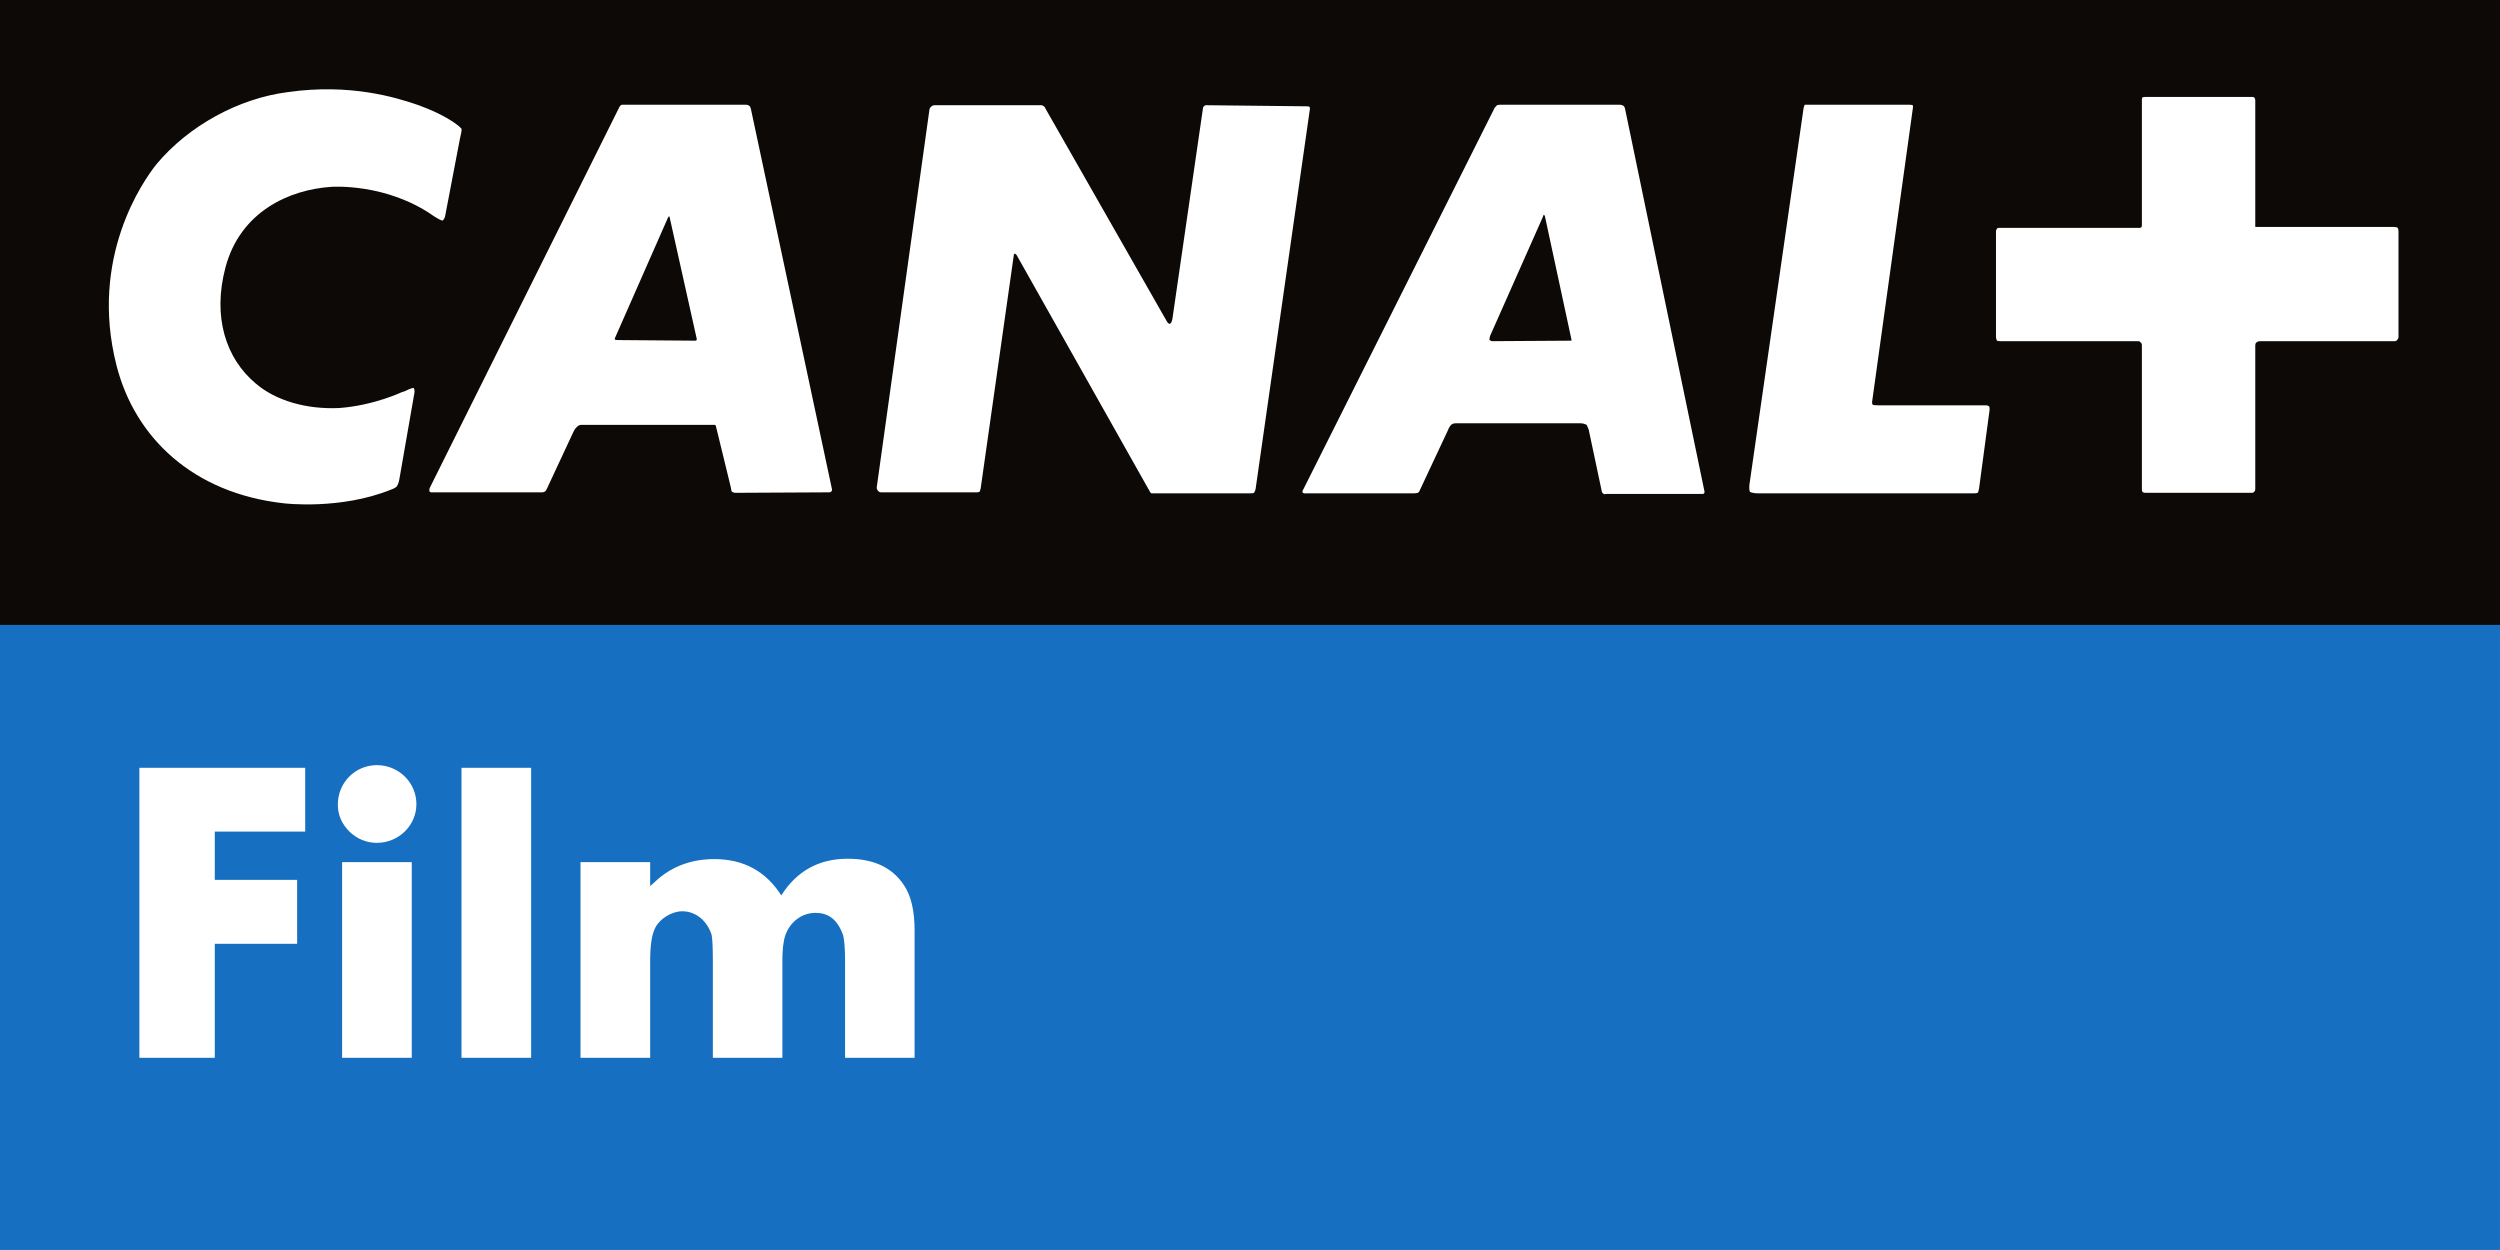
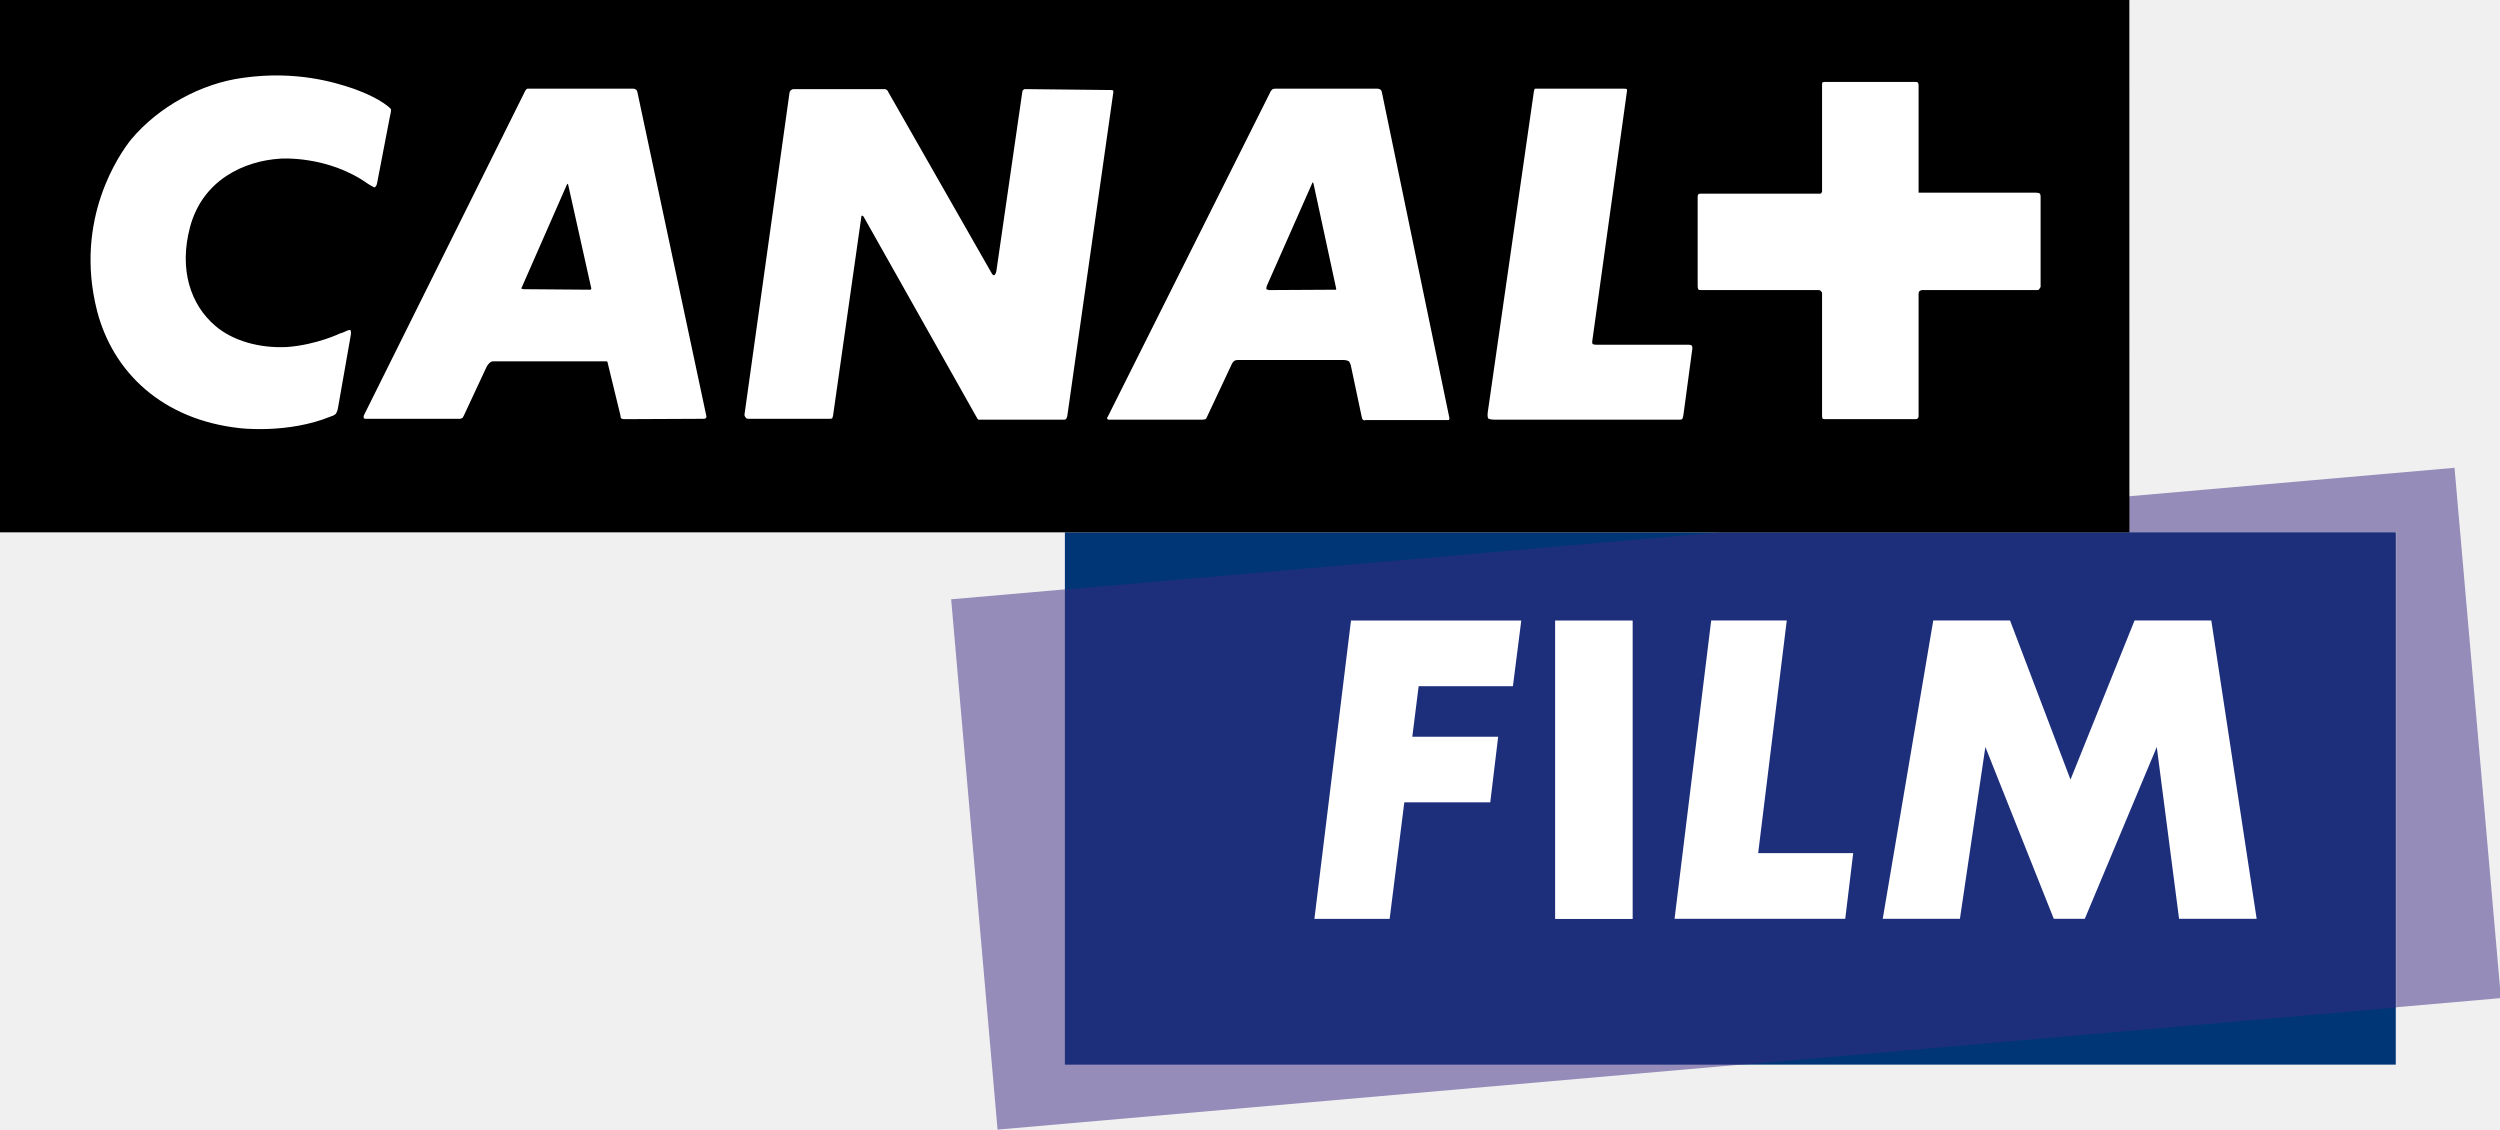
- <svg xmlns="http://www.w3.org/2000/svg" version="1.1" width="600" height="299.985" id="svg4977">
-   <defs id="defs4979">
-     <clipPath id="clipPath3383">
-       <path d="m 478.653,267.178 20.459,0 0,10.229 -20.459,0 0,-10.229 z" id="path3385" />
+ <svg xmlns="http://www.w3.org/2000/svg" height="271.17" width="600" version="1.1" viewBox="0 0 158.75 71.746">
+   <defs>
+     <clipPath id="a" clipPathUnits="userSpaceOnUse">
+       <path d="m666.14 0h666.16v907.09h-666.16v-907.09z" />
+     </clipPath>
+     <clipPath id="d" clipPathUnits="userSpaceOnUse">
+       <path d="m666.14 0h666.16v907.09h-666.16v-907.09z" />
+     </clipPath>
+     <clipPath id="c" clipPathUnits="userSpaceOnUse">
+       <path d="m878.65 262.8h40.37v-18.38h-40.37v18.38z" />
+     </clipPath>
+     <clipPath id="b" clipPathUnits="userSpaceOnUse">
+       <path d="m881.49 261.21h34.95v-15.18h-34.95v15.18z" />
    </clipPath>
  </defs>
-   <g transform="translate(-50.00016,-382.3694)" id="layer1">
-     <g id="g5024">
-       <path d="m 650,382.369 -600,0 0,150.007 600,0 0,-150.007 z" id="path3387" style="fill:#0d0906;fill-opacity:1;fill-rule:nonzero;stroke:none" />
-       <g transform="matrix(29.32695,0,0,-29.32695,625.2863,463.9863)" id="g3389">
-         <path d="m 0,0 c 0,0 -0.005,-0.009 -0.018,-0.009 l -1.103,0 c -0.018,0 -0.027,-0.009 -0.027,-0.009 0,0 -0.012,-0.004 -0.012,-0.025 l 0,-1.176 c 0,-0.018 -0.009,-0.022 -0.009,-0.022 0,0 -0.005,-0.009 -0.017,-0.009 l -0.876,0 c -0.013,0 -0.022,0.009 -0.022,0.009 0,0 -0.004,0.004 -0.004,0.026 l 0,1.176 c 0,0.013 -0.012,0.021 -0.012,0.021 0,0 -0.005,0.009 -0.018,0.009 l -1.129,0 c -0.022,0 -0.026,0.004 -0.026,0.004 0,0 -0.009,0.009 -0.009,0.035 l 0,0.862 c 0,0.008 0.009,0.021 0.009,0.021 0,0 0.004,0.005 0.013,0.005 l 1.155,0 c 0.009,0 0.009,0.004 0.009,0.004 0,0 0.008,0.004 0.008,0.013 l 0,1.029 c 0,0.014 0.004,0.022 0.004,0.022 0,0 0.009,0.004 0.035,0.004 l 0.858,0 c 0.017,0 0.022,-0.004 0.022,-0.004 0,0 0.009,-0.008 0.009,-0.026 l 0,-1.034 1.12,0 C -0.009,0.926 0,0.922 0,0.922 c 0,0 0.012,-0.004 0.012,-0.03 l 0,-0.871 C 0.012,0.013 0,0 0,0 m -3.42,-1.211 c -0.004,-0.026 -0.009,-0.035 -0.009,-0.035 0,0 -0.004,-0.008 -0.025,-0.008 l -1.777,0 c -0.052,0 -0.065,0.013 -0.065,0.013 0,0 -0.008,0.017 -0.004,0.056 l 0.44,3.059 c 0.004,0.039 0.013,0.052 0.013,0.052 l 0.047,0 0.807,0 c 0.021,0 0.03,-0.004 0.03,-0.004 0,0 0.004,-0.013 0,-0.03 L -4.295,-0.5 c -0.005,-0.026 0.008,-0.031 0.008,-0.031 0,0 0.009,-0.003 0.043,-0.003 l 0.88,0 c 0.017,0 0.026,-0.009 0.026,-0.009 0,0 0.004,-0.004 0.004,-0.026 L -3.42,-1.211 z m -2.264,-0.048 -0.789,0 c -0.018,-0.008 -0.03,0.009 -0.03,0.009 0,0 -0.005,0.004 -0.009,0.031 l -0.103,0.486 c -0.009,0.026 -0.017,0.039 -0.017,0.039 0,0 -0.022,0.013 -0.048,0.013 l -1.026,0 c -0.022,0 -0.035,-0.013 -0.035,-0.013 0,0 -0.017,-0.017 -0.026,-0.044 l -0.232,-0.495 c -0.005,-0.013 -0.014,-0.017 -0.014,-0.017 0,0 -0.017,-0.004 -0.025,-0.004 l -0.888,0 c -0.023,-0.005 -0.031,0.008 -0.031,0.008 0,0 -0.004,0.009 0.008,0.027 l 1.566,3.123 c 0.009,0.005 0.017,0.018 0.017,0.018 0,0 0.009,0.004 0.035,0.004 l 0.97,0 c 0.022,0 0.035,-0.013 0.035,-0.013 0,0 0.004,-0.004 0.008,-0.018 l 0.651,-3.136 c 0,-0.009 -0.004,-0.013 -0.004,-0.013 0,0 0,-0.005 -0.013,-0.005 m -3.695,0.005 -0.79,0 -0.026,0 c 0,0 -0.004,0.004 -0.008,0.008 l -1.095,1.944 c -0.009,0.009 -0.013,0.009 -0.013,0.009 0,0 -0.009,0 -0.009,-0.014 l -0.271,-1.908 c -0.005,-0.022 -0.009,-0.026 -0.009,-0.026 0,0 -0.008,-0.005 -0.022,-0.005 l -0.785,0 c -0.012,0 -0.021,0.009 -0.021,0.009 0,0 -0.018,0.018 -0.013,0.035 l 0.431,3.089 c 0.004,0.017 0.013,0.022 0.013,0.022 0,0 0.013,0.013 0.026,0.013 l 0.876,0 c 0.012,0 0.021,-0.009 0.021,-0.009 0,0 0.009,-0.004 0.013,-0.018 l 0.988,-1.732 c 0.017,-0.034 0.029,-0.03 0.029,-0.03 0,0 0.014,0 0.022,0.039 l 0.25,1.723 c 0,0.014 0.009,0.018 0.009,0.018 0,0 0.004,0.009 0.017,0.009 l 0.824,-0.009 c 0.017,0 0.021,-0.004 0.021,-0.004 0,0 0.005,-0.005 0.005,-0.014 l -0.445,-3.114 c -0.004,-0.018 -0.013,-0.031 -0.013,-0.031 0,0 -0.004,-0.004 -0.025,-0.004 m -3.45,0.008 -0.768,-0.004 c -0.017,0 -0.03,0.009 -0.03,0.009 0,0 -0.004,0.004 -0.008,0.034 l -0.121,0.496 c 0,0.013 -0.009,0.017 -0.009,0.017 l -0.013,0 -1.082,0 c -0.022,0 -0.035,-0.017 -0.035,-0.017 0,0 -0.017,-0.013 -0.03,-0.043 l -0.215,-0.461 c -0.009,-0.018 -0.013,-0.022 -0.013,-0.022 0,0 -0.013,-0.009 -0.026,-0.009 l -0.893,0 c -0.026,-0.004 -0.03,0.009 -0.03,0.009 0,0 -0.004,0.013 0.004,0.03 l 1.549,3.111 c 0.008,0.018 0.021,0.022 0.021,0.022 l 0.03,0 0.988,0 c 0.017,0 0.03,-0.013 0.03,-0.013 0,0 0.004,-0.004 0.008,-0.018 l 0.665,-3.119 c 0,-0.013 -0.009,-0.017 -0.009,-0.017 0,0 -0.004,-0.005 -0.013,-0.005 m 5.847,2.271 c 0,0 -0.004,0 -0.008,-0.017 L -7.422,0.034 C -7.43,0.004 -7.426,0 -7.426,0 c 0,0 0.013,-0.009 0.022,-0.009 l 0.638,0.004 0.008,0 c 0,0 0.005,0.005 0,0.018 L -6.973,1.012 C -6.977,1.025 -6.982,1.025 -6.982,1.025 M -14.14,1.012 c 0,0 -0.004,0 -0.009,-0.008 L -14.58,0.025 c -0.008,-0.012 -0.004,-0.021 -0.004,-0.021 0,0 0.004,-0.004 0.026,-0.004 l 0.634,-0.005 c 0.004,0 0.008,0.005 0.008,0.005 0,0 0.004,0.004 0,0.017 l -0.22,0.987 c 0,0.008 -0.004,0.008 -0.004,0.008 m -2.208,-2.15 c -0.004,-0.034 -0.021,-0.06 -0.021,-0.06 0,0 -0.018,-0.017 -0.048,-0.026 -0.414,-0.168 -0.875,-0.112 -0.875,-0.112 -0.746,0.082 -1.221,0.539 -1.371,1.129 -0.225,0.883 0.22,1.512 0.327,1.646 0.263,0.315 0.673,0.539 1.074,0.59 0.513,0.074 0.893,-0.047 1.048,-0.099 0,0 0.172,-0.056 0.302,-0.142 0.064,-0.043 0.073,-0.06 0.073,-0.06 0,0 0.004,-0.009 -0.013,-0.078 l -0.121,-0.633 c -0.004,-0.026 -0.021,-0.039 -0.021,-0.039 0,0 -0.009,-0.004 -0.069,0.034 -0.388,0.276 -0.841,0.242 -0.841,0.242 -0.345,-0.022 -0.746,-0.203 -0.867,-0.659 -0.108,-0.406 0.004,-0.746 0.246,-0.949 0.164,-0.142 0.418,-0.215 0.686,-0.202 0.293,0.022 0.526,0.137 0.509,0.129 0,0 0.012,0.004 0.025,0.008 0.061,0.031 0.074,0.027 0.074,0.027 0,0 0.013,-0.013 0.004,-0.052 l -0.121,-0.694 z" id="path3391" style="fill:#ffffff;fill-opacity:1;fill-rule:nonzero;stroke:none" />
+   <g transform="translate(172.26 -76.737)">
+     <path d="m-20.129 144.34h-84.511v-33.8h84.511v33.8z" fill="#003675" />
+     <g transform="matrix(2.5647 0 0 -2.5647 -2367.9 777.9)">
+       <g clip-path="url(#d)">
+         <g opacity=".5" clip-path="url(#c)">
+           <g transform="translate(882.49 258.8)">
+             <path d="m0 0-2.84-0.248 1.149-13.13 18.454 1.614h-16.763v11.764zm34.382 3.008-18.194-1.592h16.763v-11.763l2.58 0.225-1.149 13.13z" fill="#392782" />
+           </g>
+         </g>
+         <g opacity=".5" clip-path="url(#b)">
+           <g transform="translate(915.44 260.21)">
+             <path d="m0 0h-16.763l-16.188-1.416v-11.764h16.763l16.188 1.416v11.764z" fill="#392782" />
+           </g>
+         </g>
      </g>
-       <path d="m 50,682.355 600,0 0,-150.007 -600,0 0,150.007 z" id="path3393" style="fill:#176fc1;fill-opacity:1;fill-rule:nonzero;stroke:none" />
-       <path d="m 253.462,588.465 c -6.95,0 -12.259,2.962 -15.954,8.798 -3.725,-5.836 -9.091,-8.71 -16.071,-8.71 -5.191,0 -9.649,1.554 -13.344,4.634 -0.938,0.821 -1.584,1.466 -2.053,1.848 l 0,-5.748 -16.716,0 0,46.952 16.716,0 0,-23.198 c 0,-3.725 0.381,-6.393 1.202,-7.977 1.114,-2.229 3.988,-3.988 6.511,-3.988 3.343,0 6.012,2.405 7.038,5.66 0.176,0.821 0.293,2.874 0.293,6.305 l 0,23.198 16.687,0 0,-23.198 c 0,-1.76 0.088,-3.255 0.293,-4.37 0.469,-3.988 3.607,-7.214 7.684,-7.214 2.874,0 5.191,1.378 6.599,5.367 0.264,0.938 0.469,2.962 0.469,6.217 l 0,23.198 16.687,0 0,-30.529 c 0,-4.722 -0.821,-8.358 -2.581,-10.939 -2.786,-4.194 -7.244,-6.305 -13.461,-6.305 m -92.702,47.774 16.716,0 0,-69.593 -16.716,0 z m -28.652,0 16.716,0 0,-46.952 -16.716,0 z m 8.358,-70.238 c -5.191,0 -9.385,4.164 -9.385,9.443 0,2.522 0.938,4.663 2.786,6.511 1.848,1.76 4.076,2.698 6.599,2.698 5.103,0 9.473,-4.076 9.473,-9.297 0,-5.191 -4.282,-9.355 -9.473,-9.355 m -57.012,70.238 18.095,0 0,-27.362 19.766,0 0,-15.338 -19.766,0 0,-11.584 21.702,0 0,-15.309 -39.797,0 z" id="path3397" style="fill:#ffffff;fill-opacity:1;fill-rule:nonzero;stroke:none" />
+     </g>
+     <path d="m-37.043 76.737h-135.22v33.803h135.22l-0.003-33.803z" />
+     <g transform="matrix(2.5647 0 0 -2.5647 -2367.9 777.9)">
+       <g clip-path="url(#a)">
+         <g transform="translate(864.47 263.3)">
+           <path d="m0 0c-0.01-0.09-0.055-0.156-0.055-0.156s-0.043-0.045-0.124-0.065c-1.065-0.436-2.251-0.29-2.251-0.29-1.924 0.21-3.146 1.387-3.538 2.909-0.577 2.276 0.57 3.899 0.847 4.242 0.677 0.809 1.735 1.386 2.767 1.523 1.321 0.189 2.299-0.122 2.699-0.256 0 0 0.447-0.145 0.781-0.368 0.165-0.112 0.185-0.156 0.185-0.156s0.012-0.02-0.031-0.199l-0.314-1.632c-0.01-0.067-0.054-0.101-0.054-0.101s-0.023-0.009-0.176 0.091c-1.001 0.71-2.169 0.62-2.169 0.62-0.888-0.056-1.921-0.522-2.233-1.699-0.277-1.044 0.013-1.921 0.632-2.445 0.425-0.363 1.081-0.554 1.768-0.52 0.758 0.056 1.356 0.356 1.312 0.336 0 0 0.033 0.008 0.068 0.02 0.155 0.078 0.188 0.067 0.188 0.067s0.032-0.034 0.012-0.136l-0.314-1.785zm5.688 5.542-0.022-0.022-1.107-2.522c-0.023-0.035-0.015-0.056-0.015-0.056s0.015-0.012 0.067-0.012l1.633-0.013 0.021 0.013s0.012 0.012 0 0.043l-0.568 2.547-0.009 0.022zm18.441 0.031s-0.008 0-0.02-0.042l-1.111-2.514c-0.023-0.075-0.013-0.087-0.013-0.087l0.059-0.022 1.644 0.009h0.021s0.01 0.013 0 0.046l-0.557 2.579c-0.009 0.031-0.023 0.031-0.023 0.031m-15.063-5.852-1.977-0.009c-0.045 0-0.08 0.019-0.08 0.019s-0.012 0.011-0.021 0.09l-0.311 1.278c0 0.032-0.022 0.044-0.022 0.044h-0.033-2.785c-0.058 0-0.089-0.044-0.089-0.044s-0.046-0.035-0.08-0.112l-0.554-1.188c-0.022-0.042-0.034-0.057-0.034-0.057s-0.035-0.021-0.066-0.021h-2.303c-0.064-0.009-0.075 0.021-0.075 0.021s-0.012 0.037 0.011 0.079l3.987 8.019c0.022 0.044 0.054 0.055 0.054 0.055h0.078 2.546c0.04 0 0.076-0.034 0.076-0.034s0.013-0.009 0.022-0.044l1.711-8.038c0-0.037-0.022-0.048-0.022-0.048l-0.033-0.01zm8.888-0.022h-2.035-0.065l-0.022 0.022-2.822 5.009-0.033 0.023s-0.021 0-0.021-0.033l-0.7-4.921c-0.012-0.057-0.023-0.068-0.023-0.068s-0.024-0.01-0.056-0.01h-2.024c-0.033 0-0.052 0.021-0.052 0.021s-0.046 0.045-0.037 0.09l1.114 7.964c0.009 0.044 0.031 0.056 0.031 0.056s0.033 0.032 0.068 0.032h2.256c0.033 0 0.054-0.023 0.054-0.023s0.023-0.009 0.033-0.044l2.546-4.462c0.042-0.093 0.076-0.08 0.076-0.08s0.035 0 0.057 0.1l0.643 4.442c0 0.035 0.024 0.044 0.024 0.044s0.01 0.023 0.042 0.023l2.124-0.023c0.044 0 0.056-0.009 0.056-0.009l0.009-0.035-1.142-8.03c-0.01-0.045-0.033-0.075-0.033-0.075s-0.013-0.013-0.068-0.013m9.522-0.01h-2.035c-0.042-0.024-0.078 0.023-0.078 0.023s-0.01 0.009-0.022 0.075l-0.265 1.254c-0.021 0.068-0.045 0.102-0.045 0.102s-0.055 0.033-0.122 0.033h-2.645c-0.054 0-0.088-0.033-0.088-0.033s-0.045-0.044-0.068-0.111l-0.599-1.275c-0.013-0.036-0.033-0.045-0.033-0.045s-0.044-0.013-0.07-0.013h-2.287c-0.054-0.01-0.076 0.022-0.076 0.022s-0.011 0.021 0.022 0.066l4.032 8.053 0.044 0.044s0.024 0.011 0.089 0.011h2.5c0.056 0 0.091-0.034 0.091-0.034s0.01-0.009 0.021-0.044l1.676-8.086-0.009-0.032s0-0.01-0.033-0.01m5.833 0.119c-0.013-0.066-0.023-0.087-0.023-0.087s-0.012-0.022-0.067-0.022h-4.576c-0.135 0-0.168 0.032-0.168 0.032s-0.023 0.048-0.01 0.146l1.134 7.885c0.008 0.099 0.033 0.133 0.033 0.133h0.119 2.079c0.058 0 0.079-0.011 0.079-0.011s0.01-0.032 0-0.077l-0.856-6.166c-0.011-0.066 0.022-0.074 0.022-0.074s0.025-0.013 0.111-0.013h2.266c0.044 0 0.067-0.022 0.067-0.022s0.013-0.012 0.013-0.068l-0.223-1.656zm8.81 3.122s-0.009-0.022-0.044-0.022h-2.845c-0.045 0-0.067-0.022-0.067-0.022s-0.03-0.01-0.03-0.066v-3.033c0-0.045-0.023-0.056-0.023-0.056s-0.013-0.019-0.049-0.019h-2.253c-0.035 0-0.056 0.019-0.056 0.019s-0.009 0.011-0.009 0.068v3.031c0 0.034-0.034 0.056-0.034 0.056s-0.013 0.022-0.044 0.022h-2.912c-0.055 0-0.067 0.009-0.067 0.009s-0.023 0.025-0.023 0.093v2.22c0 0.024 0.023 0.056 0.023 0.056l0.034 0.009h2.976c0.025 0 0.025 0.012 0.025 0.012l0.022 0.033v2.656c0 0.03 0.009 0.055 0.009 0.055s0.021 0.011 0.089 0.011h2.212c0.044 0 0.057-0.011 0.057-0.011s0.023-0.025 0.023-0.067v-2.664h2.887c0.076 0 0.099-0.013 0.099-0.013s0.035-0.012 0.035-0.077v-2.245l-0.035-0.055z" fill="#fff" />
+         </g>
+       </g>
+     </g>
+     <g transform="matrix(2.5647 0 0 -2.5647 -76.19 120.31)">
+       <path d="m0 0h-2.334l-0.157-1.251h2.126l-0.196-1.625h-2.128l-0.363-2.885h-1.863l0.906 7.386h4.216l-0.207-1.625z" fill="#fff" />
+     </g>
+     <path d="m-73.51 116.14h4.924v18.95h-4.924v-18.95z" fill="#fff" />
+     <g transform="matrix(2.5647 0 0 -2.5647 -55.087 135.08)">
+       <path d="m0 0h-4.226l0.907 7.386h1.871l-0.708-5.761h2.353l-0.197-1.625z" fill="#fff" />
+     </g>
+     <g transform="matrix(2.5647 0 0 -2.5647 -33.889 135.08)">
+       <path d="m0 0-0.552 4.254-1.782-4.254h-0.768l-1.694 4.254-0.63-4.254h-1.911l1.251 7.386h1.901l1.497-3.939 1.586 3.939h1.9l1.123-7.386h-1.921z" fill="#fff" />
    </g>
  </g>
</svg>
